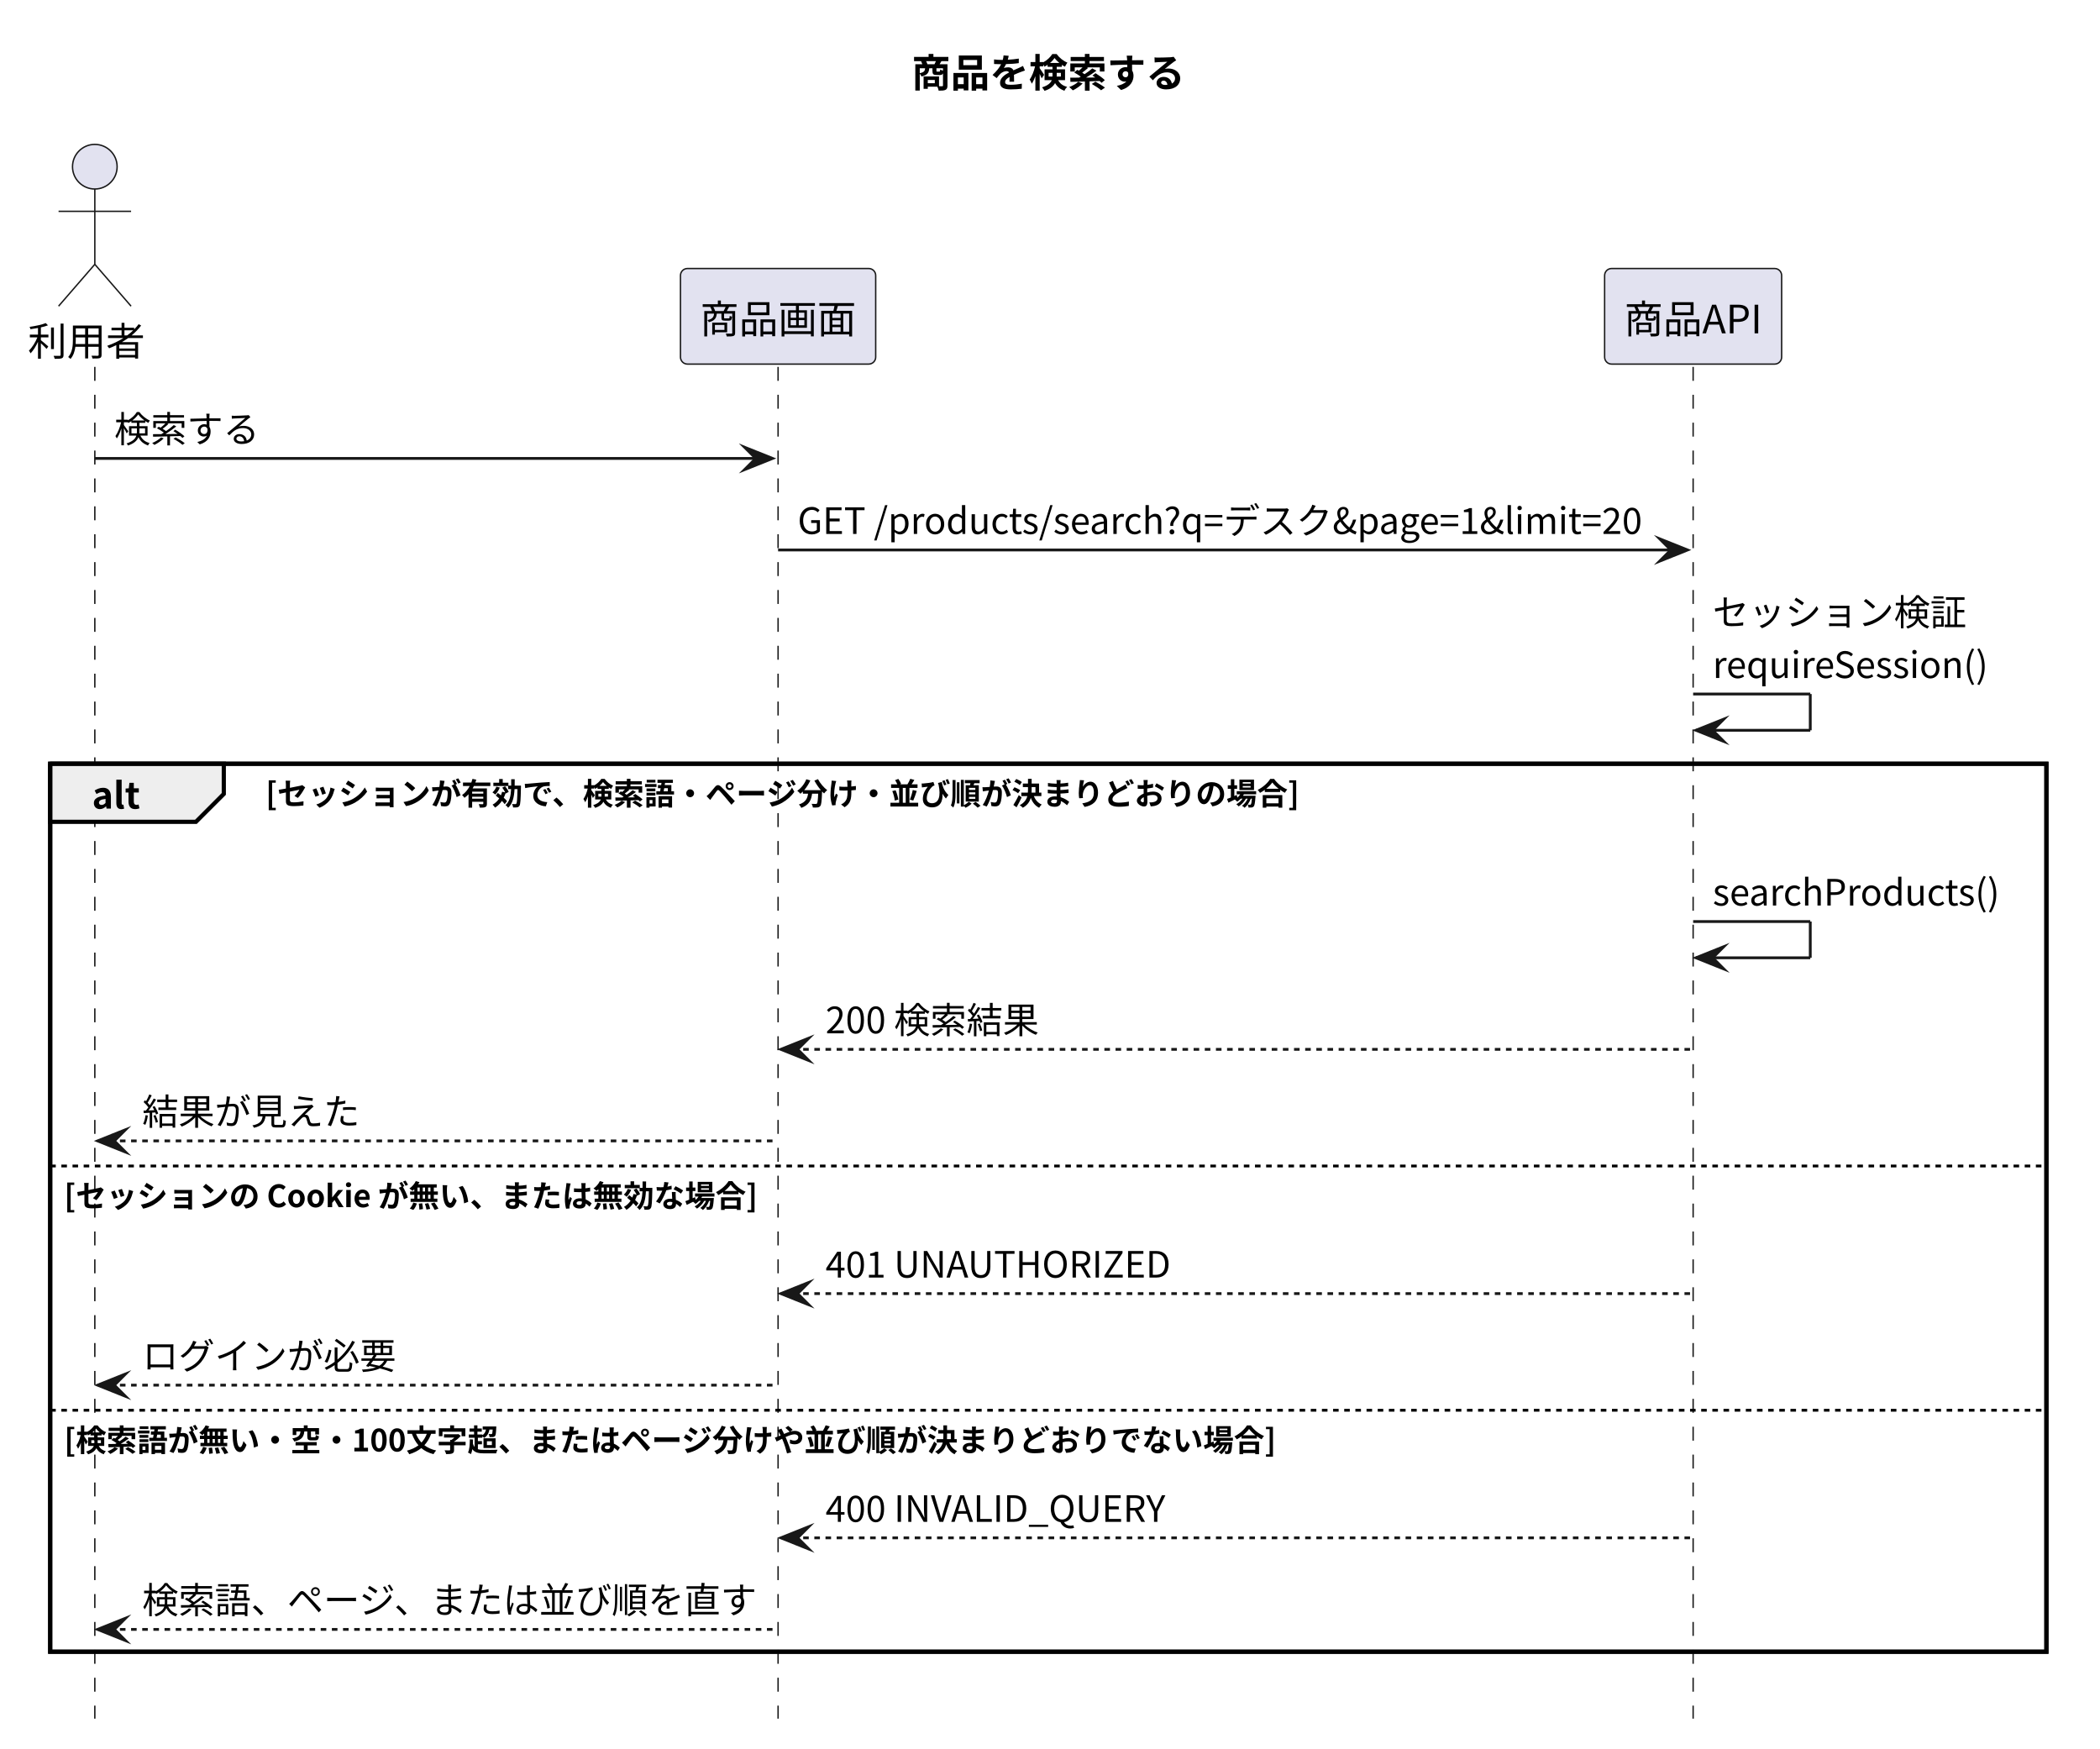
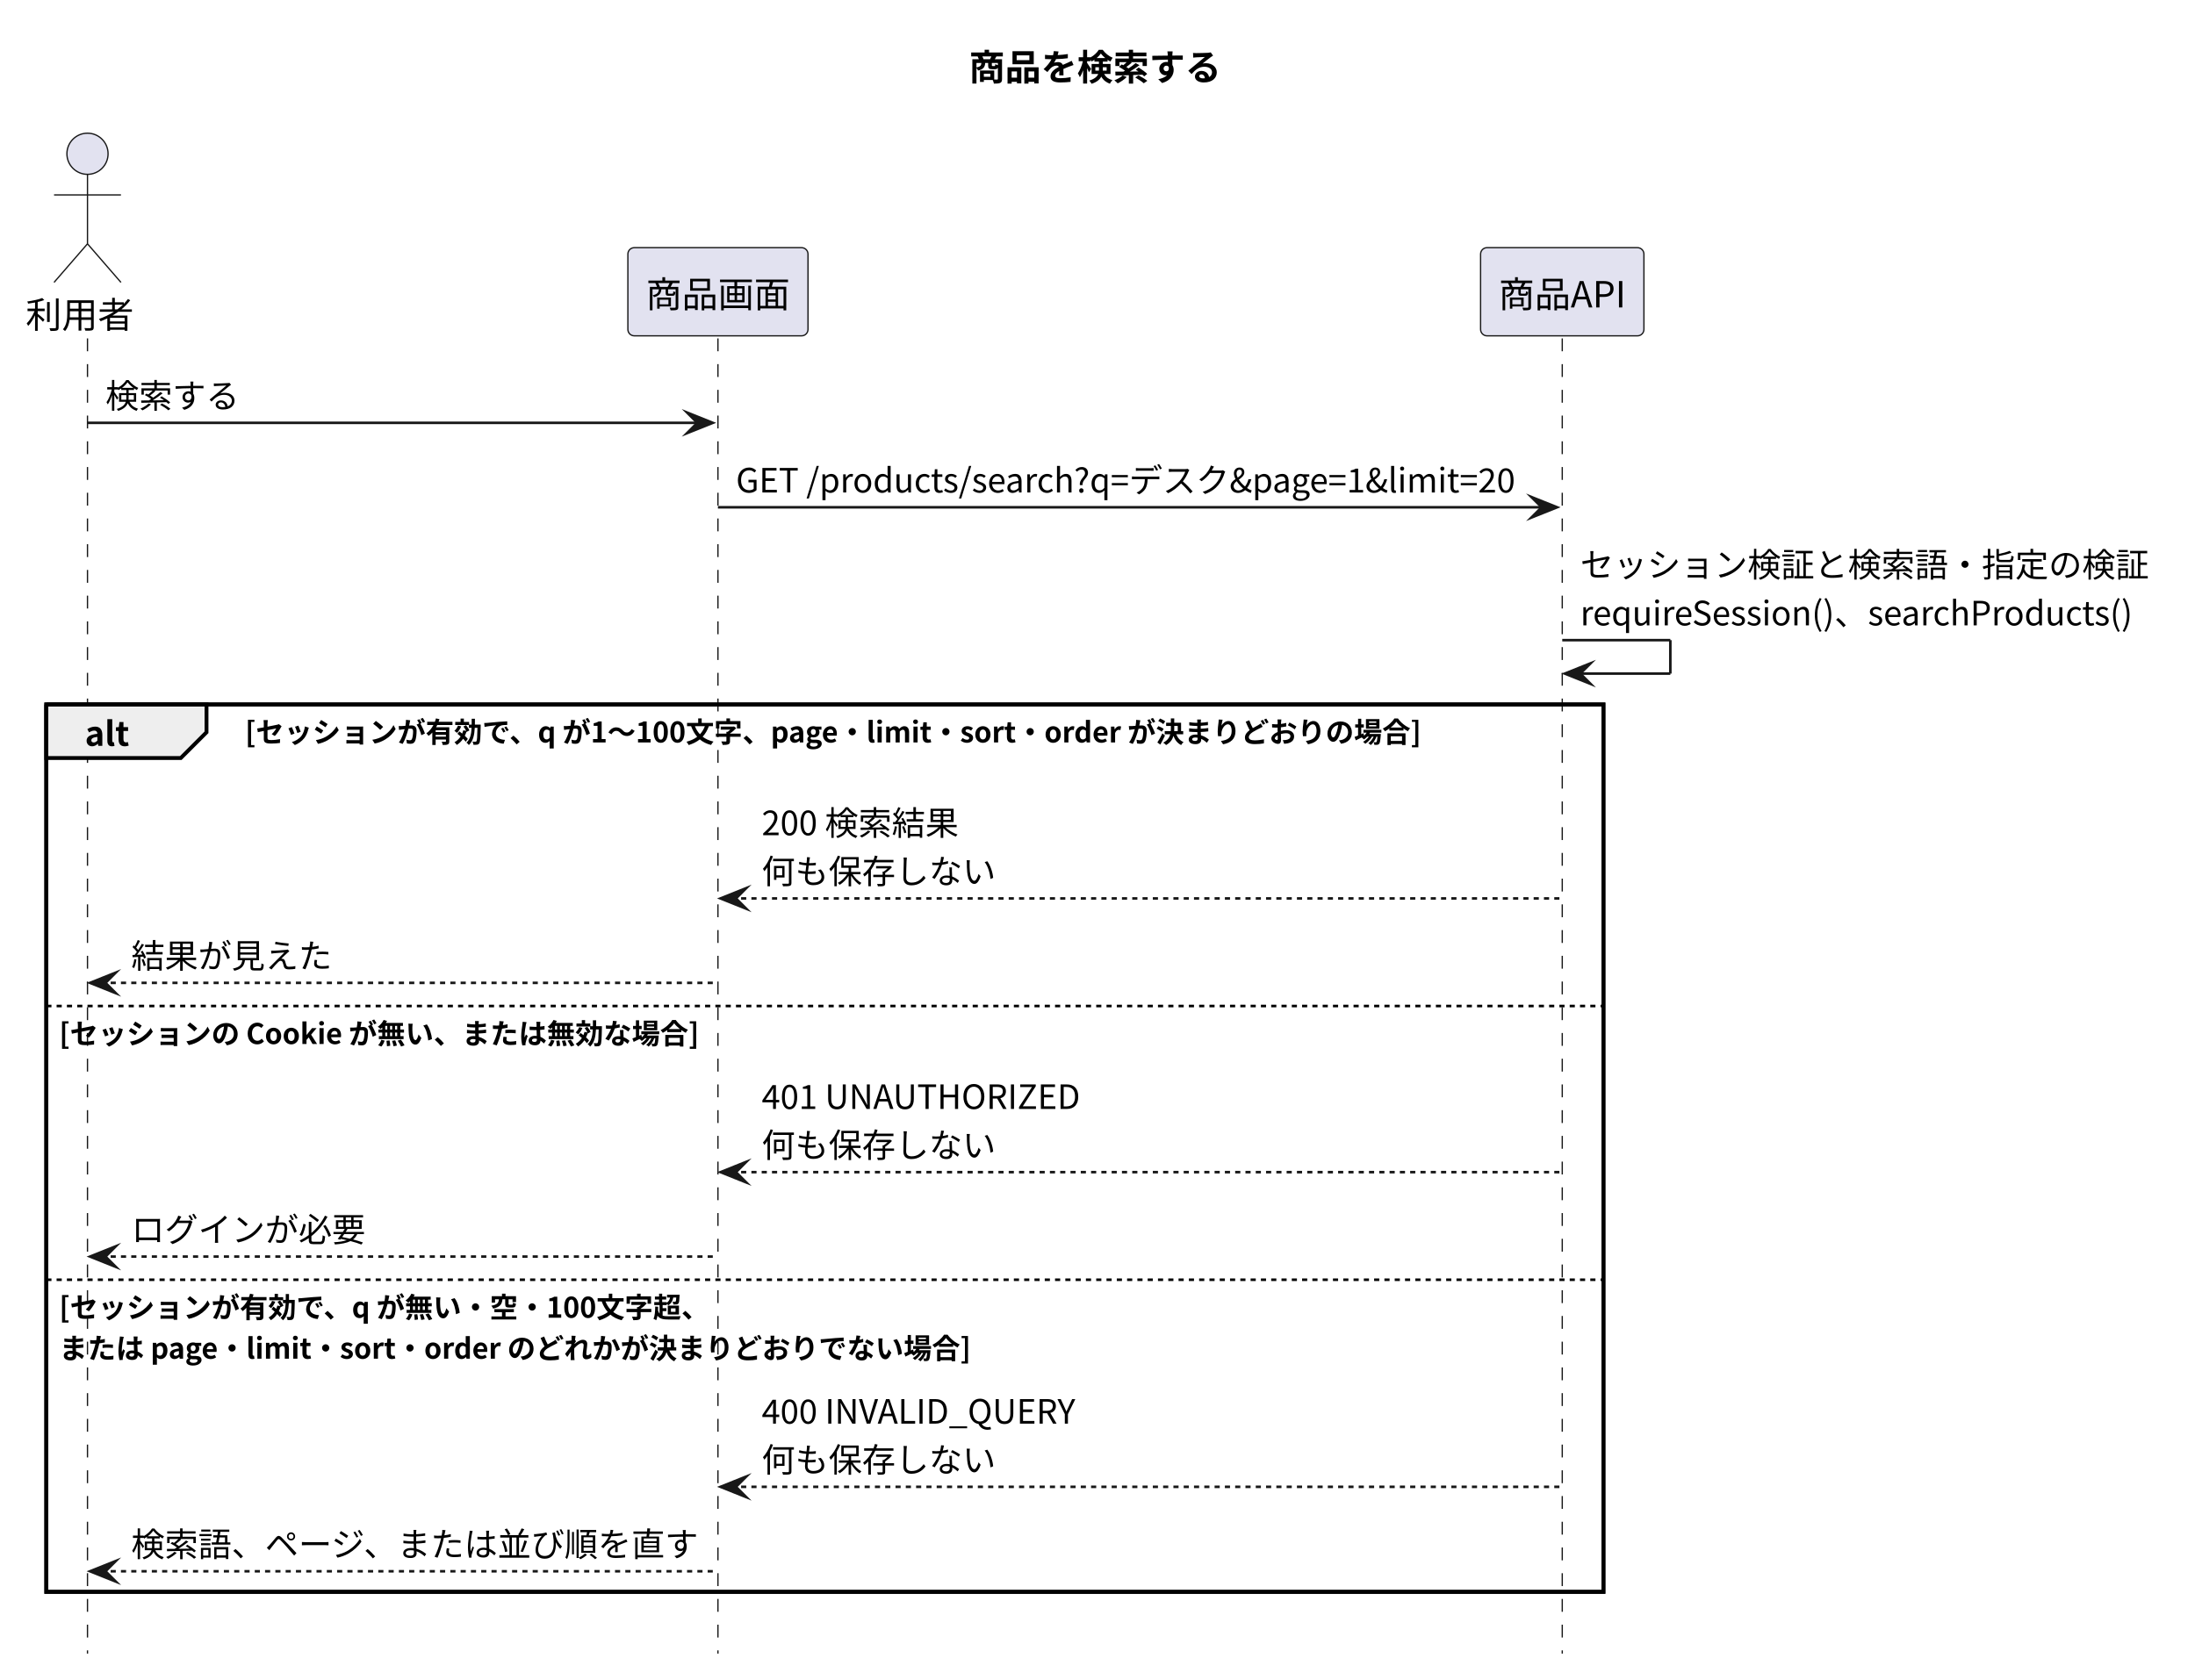
- <svg xmlns="http://www.w3.org/2000/svg" version="1.1" data-diagram-type="SEQUENCE" style="width:753px;height:627px;background:#FFFFFF;" width="753px" height="627px" viewBox="0 0 753 627" zoomAndPan="magnify" preserveAspectRatio="none" contentStyleType="text/css">
+ <svg xmlns="http://www.w3.org/2000/svg" version="1.1" data-diagram-type="SEQUENCE" style="width:853px;height:653px;background:#FFFFFF;" width="853px" height="653px" viewBox="0 0 853 653" zoomAndPan="magnify" preserveAspectRatio="none" contentStyleType="text/css">
  <defs />
  <g font-family="sans-serif" lengthAdjust="spacing">
-     <g class="title" data-source-line="6">
-       <text x="326.893" y="31.24" fill="#000" font-size="14" textLength="98" font-weight="700" font-family="'Noto Sans CJK JP'">商品を検索する</text>
+     <g class="title" data-source-line="7">
+       <text x="376.555" y="31.24" fill="#000" font-size="14" textLength="98" font-weight="700" font-family="'Noto Sans CJK JP'">商品を検索する</text>
    </g>
-     <rect x="18" y="273.84" width="715.785" height="318.376" fill="none" style="stroke:#000;stroke-width:1.5;" />
-     <g class="participant-lifeline" data-qualified-name="User" data-entity-uid="part1" id="part1-lifeline" data-source-line="8">
+     <rect x="18" y="273.84" width="605.11" height="344.952" fill="none" style="stroke:#000;stroke-width:1.5;" />
+     <g class="participant-lifeline" data-qualified-name="User" data-entity-uid="part1" id="part1-lifeline" data-source-line="9">
      <g>
-         <rect x="30.5" y="131.544" width="8" height="484.672" fill="#000" fill-opacity="0" />
-         <line x1="34" y1="131.544" x2="34" y2="616.216" style="stroke:#181818;stroke-width:0.5;stroke-dasharray:5,5;" />
+         <rect x="30.5" y="131.544" width="8" height="511.248" fill="#000" fill-opacity="0" />
+         <line x1="34" y1="131.544" x2="34" y2="642.792" style="stroke:#181818;stroke-width:0.5;stroke-dasharray:5,5;" />
      </g>
    </g>
-     <g class="participant-lifeline" data-qualified-name="Screen" data-entity-uid="part2" id="part2-lifeline" data-source-line="9">
+     <g class="participant-lifeline" data-qualified-name="Screen" data-entity-uid="part2" id="part2-lifeline" data-source-line="10">
      <g>
-         <rect x="275.5" y="131.544" width="8" height="484.672" fill="#000" fill-opacity="0" />
-         <line x1="279" y1="131.544" x2="279" y2="616.216" style="stroke:#181818;stroke-width:0.5;stroke-dasharray:5,5;" />
+         <rect x="275.5" y="131.544" width="8" height="511.248" fill="#000" fill-opacity="0" />
+         <line x1="279" y1="131.544" x2="279" y2="642.792" style="stroke:#181818;stroke-width:0.5;stroke-dasharray:5,5;" />
      </g>
    </g>
-     <g class="participant-lifeline" data-qualified-name="API" data-entity-uid="part3" id="part3-lifeline" data-source-line="10">
+     <g class="participant-lifeline" data-qualified-name="API" data-entity-uid="part3" id="part3-lifeline" data-source-line="11">
      <g>
-         <rect x="603.61" y="131.544" width="8" height="484.672" fill="#000" fill-opacity="0" />
-         <line x1="607.11" y1="131.544" x2="607.11" y2="616.216" style="stroke:#181818;stroke-width:0.5;stroke-dasharray:5,5;" />
+         <rect x="603.61" y="131.544" width="8" height="511.248" fill="#000" fill-opacity="0" />
+         <line x1="607.11" y1="131.544" x2="607.11" y2="642.792" style="stroke:#181818;stroke-width:0.5;stroke-dasharray:5,5;" />
      </g>
    </g>
-     <g class="participant participant-head" data-qualified-name="User" data-entity-uid="part1" id="part1-head" data-source-line="8">
+     <g class="participant participant-head" data-qualified-name="User" data-entity-uid="part1" id="part1-head" data-source-line="9">
      <text x="10" y="127.512" fill="#000" font-size="14" textLength="42" font-family="'Noto Sans CJK JP'">利用者</text>
      <ellipse cx="34" cy="59.772" rx="8" ry="8" fill="#E2E2F0" style="stroke:#181818;stroke-width:0.5;" />
      <path d="M34,67.772 L34,94.772 M21,75.772 L47,75.772 M34,94.772 L21,109.772 M34,94.772 L47,109.772" style="stroke:#181818;stroke-width:0.5;" fill="none" />
    </g>
-     <g class="participant participant-head" data-qualified-name="Screen" data-entity-uid="part2" id="part2-head" data-source-line="9">
+     <g class="participant participant-head" data-qualified-name="Screen" data-entity-uid="part2" id="part2-head" data-source-line="10">
      <rect x="244" y="96.272" width="70" height="34.272" fill="#E2E2F0" style="stroke:#181818;stroke-width:0.5;" rx="2.5" ry="2.5" />
      <text x="251" y="119.512" fill="#000" font-size="14" textLength="56" font-family="'Noto Sans CJK JP'">商品画面</text>
    </g>
-     <g class="participant participant-head" data-qualified-name="API" data-entity-uid="part3" id="part3-head" data-source-line="10">
+     <g class="participant participant-head" data-qualified-name="API" data-entity-uid="part3" id="part3-head" data-source-line="11">
      <rect x="575.372" y="96.272" width="63.476" height="34.272" fill="#E2E2F0" style="stroke:#181818;stroke-width:0.5;" rx="2.5" ry="2.5" />
      <text x="582.372" y="119.512" fill="#000" font-size="14" textLength="49.476" font-family="'Noto Sans CJK JP'">商品API</text>
    </g>
-     <g class="message" data-entity-1="part1" data-entity-2="part2" id="msg1" data-source-line="12">
+     <g class="message" data-entity-1="part1" data-entity-2="part2" id="msg1" data-source-line="13">
      <polygon points="267,160.368,277,164.368,267,168.368,271,164.368" fill="#181818" style="stroke:#181818;stroke-width:1;stroke-linejoin:miter;stroke-miterlimit:10;" />
      <line x1="34" y1="164.368" x2="273" y2="164.368" style="stroke:#181818;stroke-width:1;" />
      <text x="41" y="158.624" fill="#000" font-size="13" textLength="52" font-family="'Noto Sans CJK JP'">検索する</text>
    </g>
-     <g class="message" data-entity-1="part2" data-entity-2="part3" id="msg2" data-source-line="13">
+     <g class="message" data-entity-1="part2" data-entity-2="part3" id="msg2" data-source-line="14">
      <polygon points="595.11,193.192,605.11,197.192,595.11,201.192,599.11,197.192" fill="#181818" style="stroke:#181818;stroke-width:1;stroke-linejoin:miter;stroke-miterlimit:10;" />
      <line x1="279" y1="197.192" x2="601.11" y2="197.192" style="stroke:#181818;stroke-width:1;" />
      <text x="286" y="191.448" fill="#000" font-size="13" textLength="304.109" font-family="'Noto Sans CJK JP'">GET /products/search?q=デスク&amp;page=1&amp;limit=20</text>
    </g>
-     <g class="message" data-entity-1="part3" data-entity-2="part3" id="msg3" data-source-line="14">
+     <g class="message" data-entity-1="part3" data-entity-2="part3" id="msg3" data-source-line="15">
      <line x1="607.11" y1="248.84" x2="649.11" y2="248.84" style="stroke:#181818;stroke-width:1;" />
      <line x1="649.11" y1="248.84" x2="649.11" y2="261.84" style="stroke:#181818;stroke-width:1;" />
      <line x1="608.11" y1="261.84" x2="649.11" y2="261.84" style="stroke:#181818;stroke-width:1;" />
      <polygon points="618.11,257.84,608.11,261.84,618.11,265.84,614.11,261.84" fill="#181818" style="stroke:#181818;stroke-width:1;stroke-linejoin:miter;stroke-miterlimit:10;" />
-       <text x="614.11" y="224.272" fill="#000" font-size="13" textLength="91" font-family="'Noto Sans CJK JP'">セッション検証</text>
-       <text x="614.11" y="243.096" fill="#000" font-size="13" textLength="99.307" font-family="'Noto Sans CJK JP'">requireSession()</text>
+       <text x="614.11" y="224.272" fill="#000" font-size="13" textLength="221" font-family="'Noto Sans CJK JP'">セッション検証と検索語・指定の検証</text>
+       <text x="614.11" y="243.096" fill="#000" font-size="13" textLength="215.982" font-family="'Noto Sans CJK JP'">requireSession()、searchProducts()</text>
    </g>
    <path d="M18,273.84 L80.251,273.84 L80.251,284.664 L70.251,294.664 L18,294.664 L18,273.84" style="stroke:#000;stroke-width:1.5;" fill="#EEE" />
-     <rect x="18" y="273.84" width="715.785" height="318.376" fill="none" style="stroke:#000;stroke-width:1.5;" />
+     <rect x="18" y="273.84" width="605.11" height="344.952" fill="none" style="stroke:#000;stroke-width:1.5;" />
    <text x="33" y="289.92" fill="#000" font-size="13" textLength="17.251" font-weight="700" font-family="'Noto Sans CJK JP'">alt</text>
-     <text x="95.251" y="288.6" fill="#000" font-size="11" textLength="371.314" font-weight="700" font-family="'Noto Sans CJK JP'">[セッションが有効で、検索語・ページ分け・並び順が決まりどおりの場合]</text>
-     <g class="message" data-entity-1="part3" data-entity-2="part3" id="msg4" data-source-line="16">
-       <line x1="607.11" y1="330.416" x2="649.11" y2="330.416" style="stroke:#181818;stroke-width:1;" />
-       <line x1="649.11" y1="330.416" x2="649.11" y2="343.416" style="stroke:#181818;stroke-width:1;" />
-       <line x1="608.11" y1="343.416" x2="649.11" y2="343.416" style="stroke:#181818;stroke-width:1;" />
-       <polygon points="618.11,339.416,608.11,343.416,618.11,347.416,614.11,343.416" fill="#181818" style="stroke:#181818;stroke-width:1;stroke-linejoin:miter;stroke-miterlimit:10;" />
-       <text x="614.11" y="324.672" fill="#000" font-size="13" textLength="103.675" font-family="'Noto Sans CJK JP'">searchProducts()</text>
+     <text x="95.251" y="288.6" fill="#000" font-size="11" textLength="457.993" font-weight="700" font-family="'Noto Sans CJK JP'">[セッションが有効で、q が1〜100文字、page・limit・sort・order が決まりどおりの場合]</text>
+     <g class="message" data-entity-1="part3" data-entity-2="part2" id="msg4" data-source-line="17">
+       <polygon points="290,345.24,280,349.24,290,353.24,286,349.24" fill="#181818" style="stroke:#181818;stroke-width:1;stroke-linejoin:miter;stroke-miterlimit:10;" />
+       <line x1="284" y1="349.24" x2="606.11" y2="349.24" style="stroke:#181818;stroke-width:1;stroke-dasharray:2,2;" />
+       <text x="296" y="324.672" fill="#000" font-size="13" textLength="76.557" font-family="'Noto Sans CJK JP'">200 検索結果</text>
+       <text x="296" y="343.496" fill="#000" font-size="13" textLength="91" font-family="'Noto Sans CJK JP'">何も保存しない</text>
    </g>
-     <g class="message" data-entity-1="part3" data-entity-2="part2" id="msg5" data-source-line="17">
-       <polygon points="290,372.24,280,376.24,290,380.24,286,376.24" fill="#181818" style="stroke:#181818;stroke-width:1;stroke-linejoin:miter;stroke-miterlimit:10;" />
-       <line x1="284" y1="376.24" x2="606.11" y2="376.24" style="stroke:#181818;stroke-width:1;stroke-dasharray:2,2;" />
-       <text x="296" y="370.496" fill="#000" font-size="13" textLength="76.557" font-family="'Noto Sans CJK JP'">200 検索結果</text>
+     <g class="message" data-entity-1="part2" data-entity-2="part1" id="msg5" data-source-line="18">
+       <polygon points="45,378.064,35,382.064,45,386.064,41,382.064" fill="#181818" style="stroke:#181818;stroke-width:1;stroke-linejoin:miter;stroke-miterlimit:10;" />
+       <line x1="39" y1="382.064" x2="278" y2="382.064" style="stroke:#181818;stroke-width:1;stroke-dasharray:2,2;" />
+       <text x="51" y="376.32" fill="#000" font-size="13" textLength="78" font-family="'Noto Sans CJK JP'">結果が見えた</text>
    </g>
-     <g class="message" data-entity-1="part2" data-entity-2="part1" id="msg6" data-source-line="18">
-       <polygon points="45,405.064,35,409.064,45,413.064,41,409.064" fill="#181818" style="stroke:#181818;stroke-width:1;stroke-linejoin:miter;stroke-miterlimit:10;" />
-       <line x1="39" y1="409.064" x2="278" y2="409.064" style="stroke:#181818;stroke-width:1;stroke-dasharray:2,2;" />
-       <text x="51" y="403.32" fill="#000" font-size="13" textLength="78" font-family="'Noto Sans CJK JP'">結果が見えた</text>
+     <line x1="18" y1="391.064" x2="623.11" y2="391.064" style="stroke:#000;stroke-width:1;stroke-dasharray:2,2;" />
+     <text x="23" y="405.824" fill="#000" font-size="11" textLength="248.675" font-weight="700" font-family="'Noto Sans CJK JP'">[セッションの Cookie が無い、または無効な場合]</text>
+     <g class="message" data-entity-1="part3" data-entity-2="part2" id="msg6" data-source-line="20">
+       <polygon points="290,451.64,280,455.64,290,459.64,286,455.64" fill="#181818" style="stroke:#181818;stroke-width:1;stroke-linejoin:miter;stroke-miterlimit:10;" />
+       <line x1="284" y1="455.64" x2="606.11" y2="455.64" style="stroke:#181818;stroke-width:1;stroke-dasharray:2,2;" />
+       <text x="296" y="431.072" fill="#000" font-size="13" textLength="124.007" font-family="'Noto Sans CJK JP'">401 UNAUTHORIZED</text>
+       <text x="296" y="449.896" fill="#000" font-size="13" textLength="91" font-family="'Noto Sans CJK JP'">何も保存しない</text>
    </g>
-     <line x1="18" y1="418.064" x2="733.785" y2="418.064" style="stroke:#000;stroke-width:1;stroke-dasharray:2,2;" />
-     <text x="23" y="432.824" fill="#000" font-size="11" textLength="248.675" font-weight="700" font-family="'Noto Sans CJK JP'">[セッションの Cookie が無い、または無効な場合]</text>
-     <g class="message" data-entity-1="part3" data-entity-2="part2" id="msg7" data-source-line="20">
-       <polygon points="290,459.816,280,463.816,290,467.816,286,463.816" fill="#181818" style="stroke:#181818;stroke-width:1;stroke-linejoin:miter;stroke-miterlimit:10;" />
-       <line x1="284" y1="463.816" x2="606.11" y2="463.816" style="stroke:#181818;stroke-width:1;stroke-dasharray:2,2;" />
-       <text x="296" y="458.072" fill="#000" font-size="13" textLength="124.007" font-family="'Noto Sans CJK JP'">401 UNAUTHORIZED</text>
+     <g class="message" data-entity-1="part2" data-entity-2="part1" id="msg7" data-source-line="21">
+       <polygon points="45,484.464,35,488.464,45,492.464,41,488.464" fill="#181818" style="stroke:#181818;stroke-width:1;stroke-linejoin:miter;stroke-miterlimit:10;" />
+       <line x1="39" y1="488.464" x2="278" y2="488.464" style="stroke:#181818;stroke-width:1;stroke-dasharray:2,2;" />
+       <text x="51" y="482.72" fill="#000" font-size="13" textLength="91" font-family="'Noto Sans CJK JP'">ログインが必要</text>
    </g>
-     <g class="message" data-entity-1="part2" data-entity-2="part1" id="msg8" data-source-line="21">
-       <polygon points="45,492.64,35,496.64,45,500.64,41,496.64" fill="#181818" style="stroke:#181818;stroke-width:1;stroke-linejoin:miter;stroke-miterlimit:10;" />
-       <line x1="39" y1="496.64" x2="278" y2="496.64" style="stroke:#181818;stroke-width:1;stroke-dasharray:2,2;" />
-       <text x="51" y="490.896" fill="#000" font-size="13" textLength="91" font-family="'Noto Sans CJK JP'">ログインが必要</text>
+     <line x1="18" y1="497.464" x2="623.11" y2="497.464" style="stroke:#000;stroke-width:1;stroke-dasharray:2,2;" />
+     <text x="23" y="512.224" fill="#000" font-size="11" textLength="253.207" font-weight="700" font-family="'Noto Sans CJK JP'">[セッションが有効で、q が無い・空・100文字超、</text>
+     <text x="23" y="528.152" fill="#000" font-size="11" textLength="354.792" font-weight="700" font-family="'Noto Sans CJK JP'">または page・limit・sort・order のどれかが決まりどおりでない場合]</text>
+     <g class="message" data-entity-1="part3" data-entity-2="part2" id="msg8" data-source-line="23">
+       <polygon points="290,573.968,280,577.968,290,581.968,286,577.968" fill="#181818" style="stroke:#181818;stroke-width:1;stroke-linejoin:miter;stroke-miterlimit:10;" />
+       <line x1="284" y1="577.968" x2="606.11" y2="577.968" style="stroke:#181818;stroke-width:1;stroke-dasharray:2,2;" />
+       <text x="296" y="553.4" fill="#000" font-size="13" textLength="122.057" font-family="'Noto Sans CJK JP'">400 INVALID_QUERY</text>
+       <text x="296" y="572.224" fill="#000" font-size="13" textLength="91" font-family="'Noto Sans CJK JP'">何も保存しない</text>
    </g>
-     <line x1="18" y1="505.64" x2="733.785" y2="505.64" style="stroke:#000;stroke-width:1;stroke-dasharray:2,2;" />
-     <text x="23" y="520.4" fill="#000" font-size="11" textLength="434.783" font-weight="700" font-family="'Noto Sans CJK JP'">[検索語が無い・空・100文字超、またはページ分けや並び順が決まりどおりでない場合]</text>
-     <g class="message" data-entity-1="part3" data-entity-2="part2" id="msg9" data-source-line="23">
-       <polygon points="290,547.392,280,551.392,290,555.392,286,551.392" fill="#181818" style="stroke:#181818;stroke-width:1;stroke-linejoin:miter;stroke-miterlimit:10;" />
-       <line x1="284" y1="551.392" x2="606.11" y2="551.392" style="stroke:#181818;stroke-width:1;stroke-dasharray:2,2;" />
-       <text x="296" y="545.648" fill="#000" font-size="13" textLength="122.057" font-family="'Noto Sans CJK JP'">400 INVALID_QUERY</text>
-     </g>
-     <g class="message" data-entity-1="part2" data-entity-2="part1" id="msg10" data-source-line="24">
-       <polygon points="45,580.216,35,584.216,45,588.216,41,584.216" fill="#181818" style="stroke:#181818;stroke-width:1;stroke-linejoin:miter;stroke-miterlimit:10;" />
-       <line x1="39" y1="584.216" x2="278" y2="584.216" style="stroke:#181818;stroke-width:1;stroke-dasharray:2,2;" />
-       <text x="51" y="578.472" fill="#000" font-size="13" textLength="221" font-family="'Noto Sans CJK JP'">検索語、ページ、または並び順を直す</text>
+     <g class="message" data-entity-1="part2" data-entity-2="part1" id="msg9" data-source-line="24">
+       <polygon points="45,606.792,35,610.792,45,614.792,41,610.792" fill="#181818" style="stroke:#181818;stroke-width:1;stroke-linejoin:miter;stroke-miterlimit:10;" />
+       <line x1="39" y1="610.792" x2="278" y2="610.792" style="stroke:#181818;stroke-width:1;stroke-dasharray:2,2;" />
+       <text x="51" y="605.048" fill="#000" font-size="13" textLength="221" font-family="'Noto Sans CJK JP'">検索語、ページ、または並び順を直す</text>
    </g>
  </g>
</svg>
